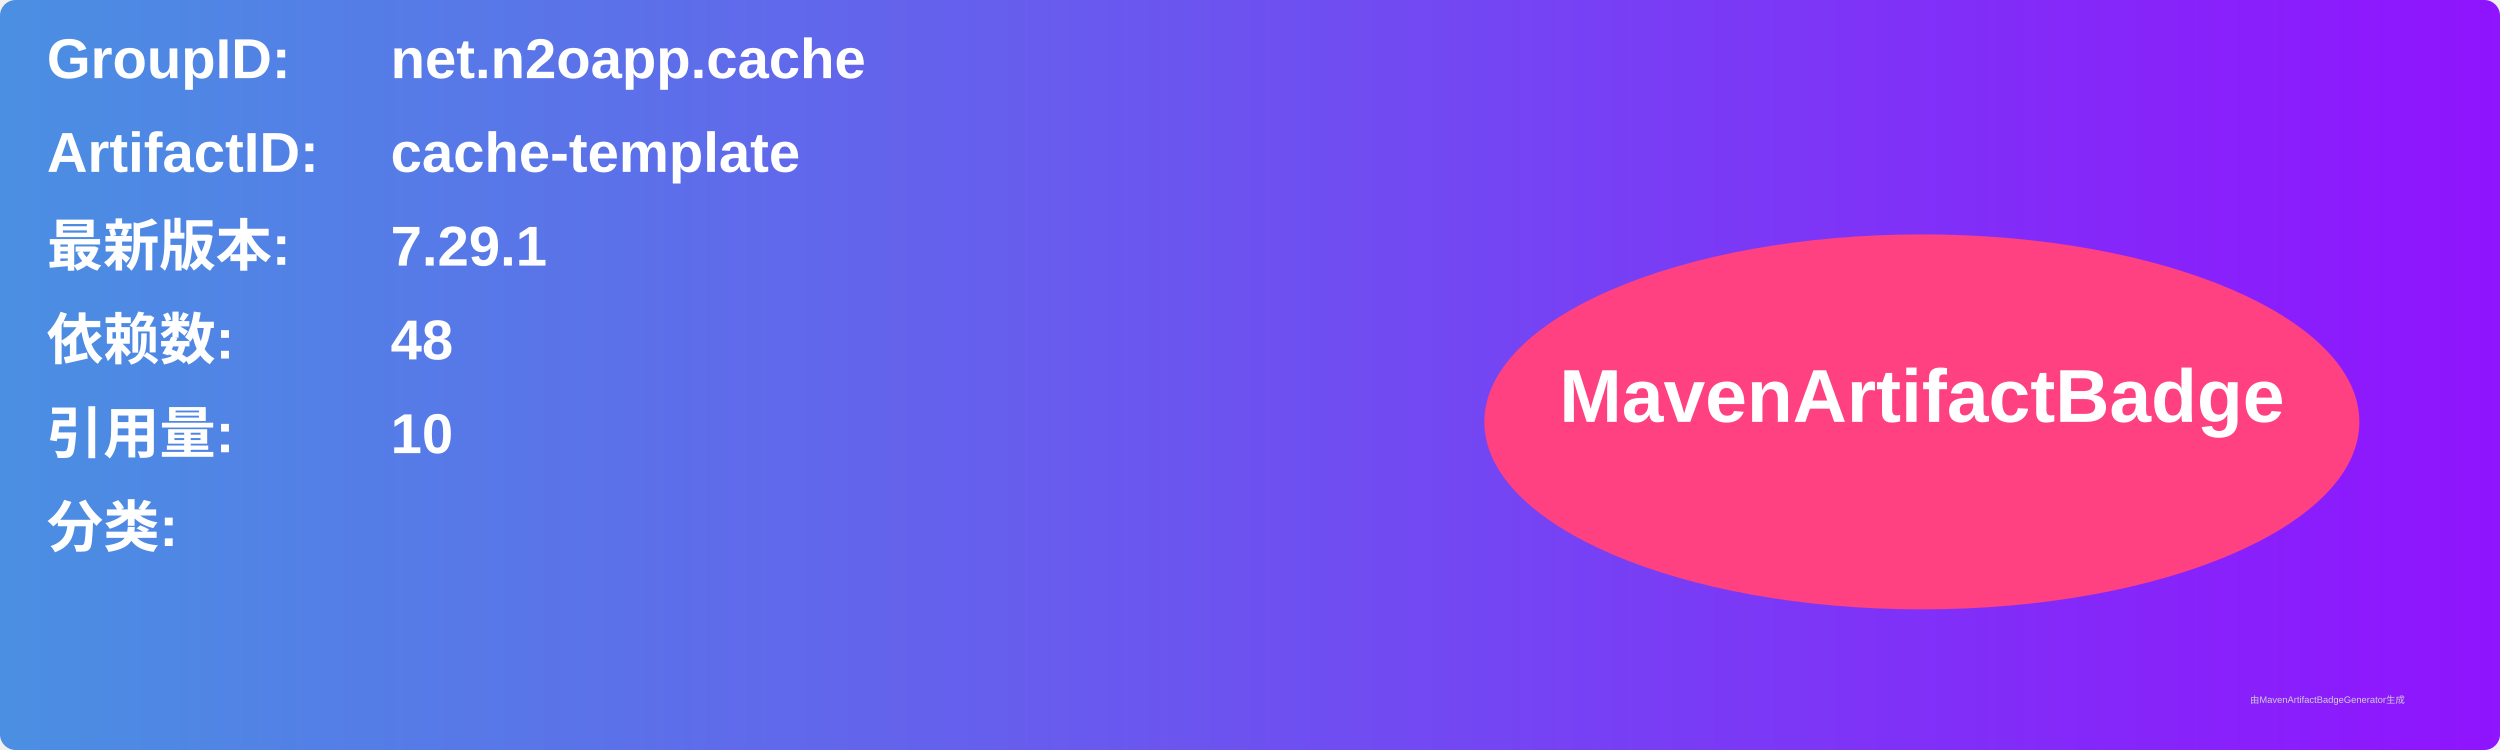
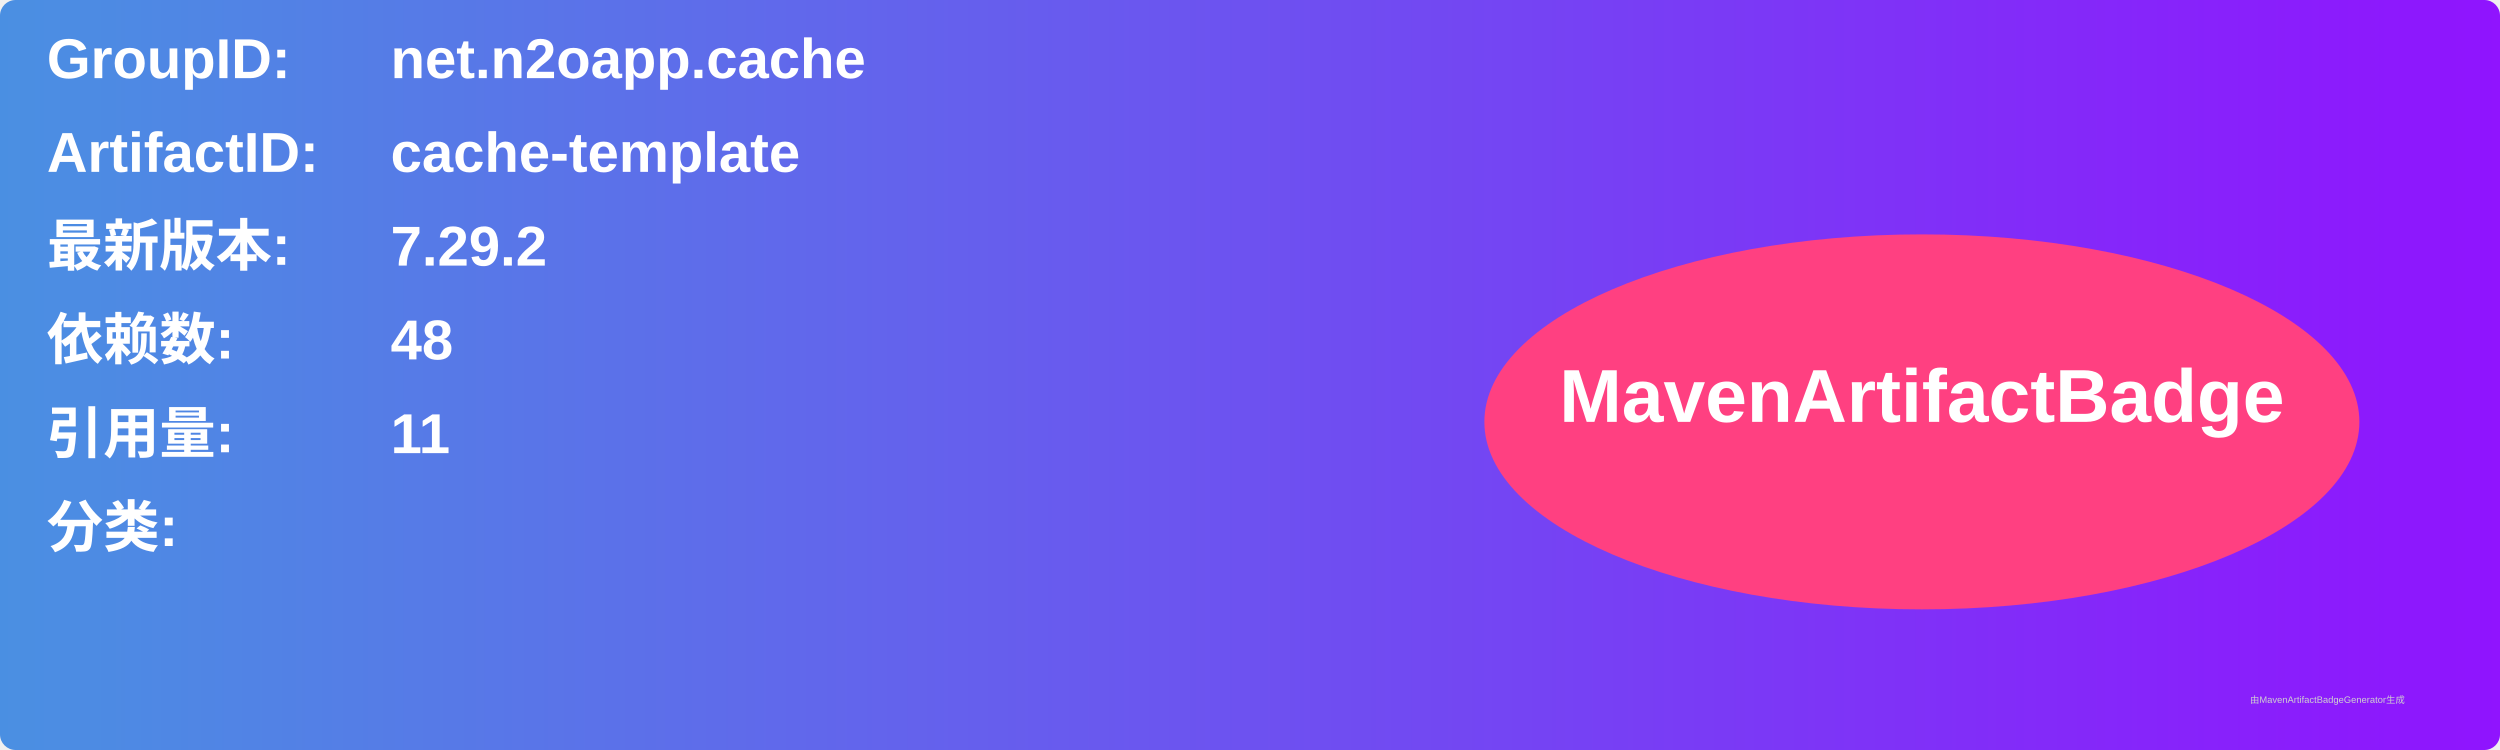
<svg xmlns="http://www.w3.org/2000/svg" width="800" height="240" viewBox="0 0 800 240">
  <linearGradient id="grad" x1="0%" y1="0%" x2="100%" y2="0%">
    <stop offset="0%" stop-color="#4a90e2" />
    <stop offset="100%" stop-color="#9013fe" />
  </linearGradient>
  <rect width="100%" height="100%" rx="5" ry="5" fill="url(#grad)" />
  <g transform="translate(15, 15)">
    <text x="0" y="10" font-family="Arial" font-size="18" fill="white" font-weight="bold" width="260">GroupID:</text>
    <text x="110" y="10" font-family="Arial" font-size="18" fill="white" font-weight="bold" width="460">net.n2oapp.cache</text>
    <text x="0" y="40" font-family="Arial" font-size="18" fill="white" font-weight="bold" width="260">ArtifactID:</text>
    <text x="110" y="40" font-family="Arial" font-size="18" fill="white" font-weight="bold" width="460">cache-template</text>
    <text x="0" y="70" font-family="Arial" font-size="18" fill="white" font-weight="bold">最新版本:</text>
    <text x="110" y="70" font-family="Arial" font-size="18" fill="white" font-weight="bold">
-       <tspan font-weight="bold">7.29.1</tspan>
+       <tspan font-weight="bold">7.29.2</tspan>
    </text>
    <text x="0" y="100" font-family="Arial" font-size="18" fill="white" font-weight="bold">依赖数: </text>
    <text x="110" y="100" font-family="Arial" font-size="18" fill="white">
      <tspan font-weight="bold">48</tspan>
    </text>
    <text x="0" y="130" font-family="Arial" font-size="18" fill="white" font-weight="bold">引用量: </text>
    <text x="110" y="130" font-family="Arial" font-size="18" fill="white">
-       <tspan font-weight="bold">10</tspan>
+       <tspan font-weight="bold">11</tspan>
    </text>
    <text x="0" y="160" font-family="Arial" font-size="18" fill="white" font-weight="bold">分类:</text>
    <text x="10" y="190" font-family="Arial" font-size="10" fill="white">
      <tspan font-weight="bold" />
    </text>
    <ellipse cx="600" cy="120" rx="140" ry="60" fill="#ff4081" />
    <text x="600" y="120" text-anchor="middle" font-family="Arial" font-size="24" fill="white" font-weight="bold">MavenArtifactBadge</text>
  </g>
  <text x="720" y="225" font-family="Arial" font-size="3" fill="#d0d0d0">由MavenArtifactBadgeGenerator生成</text>
</svg>
